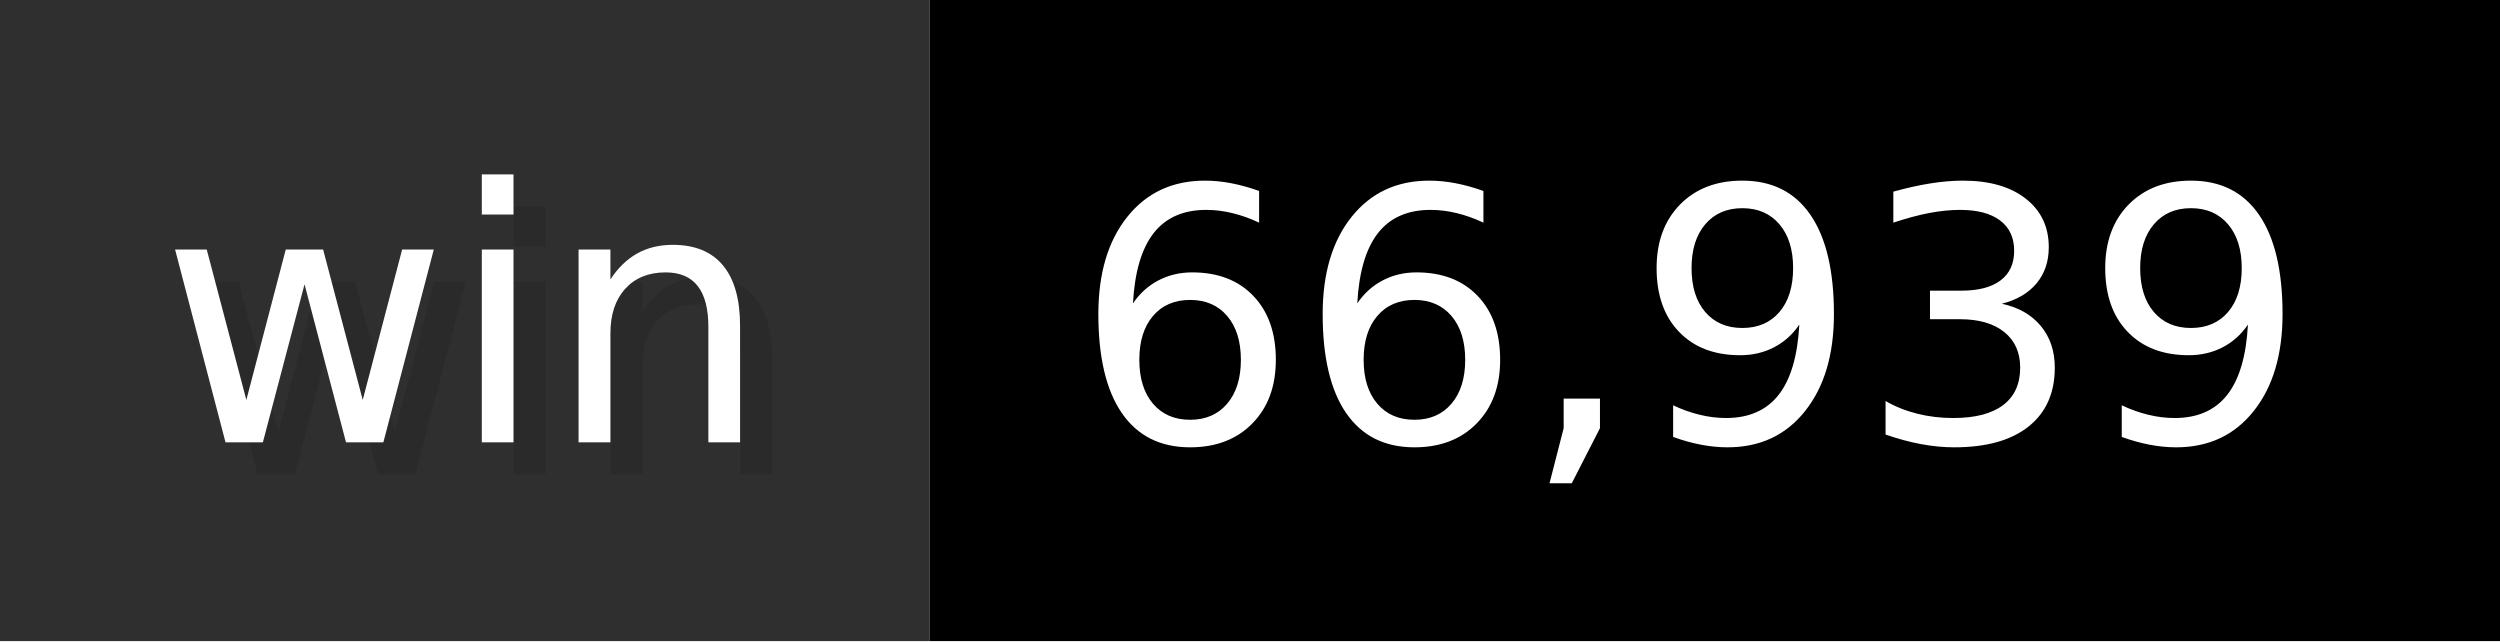
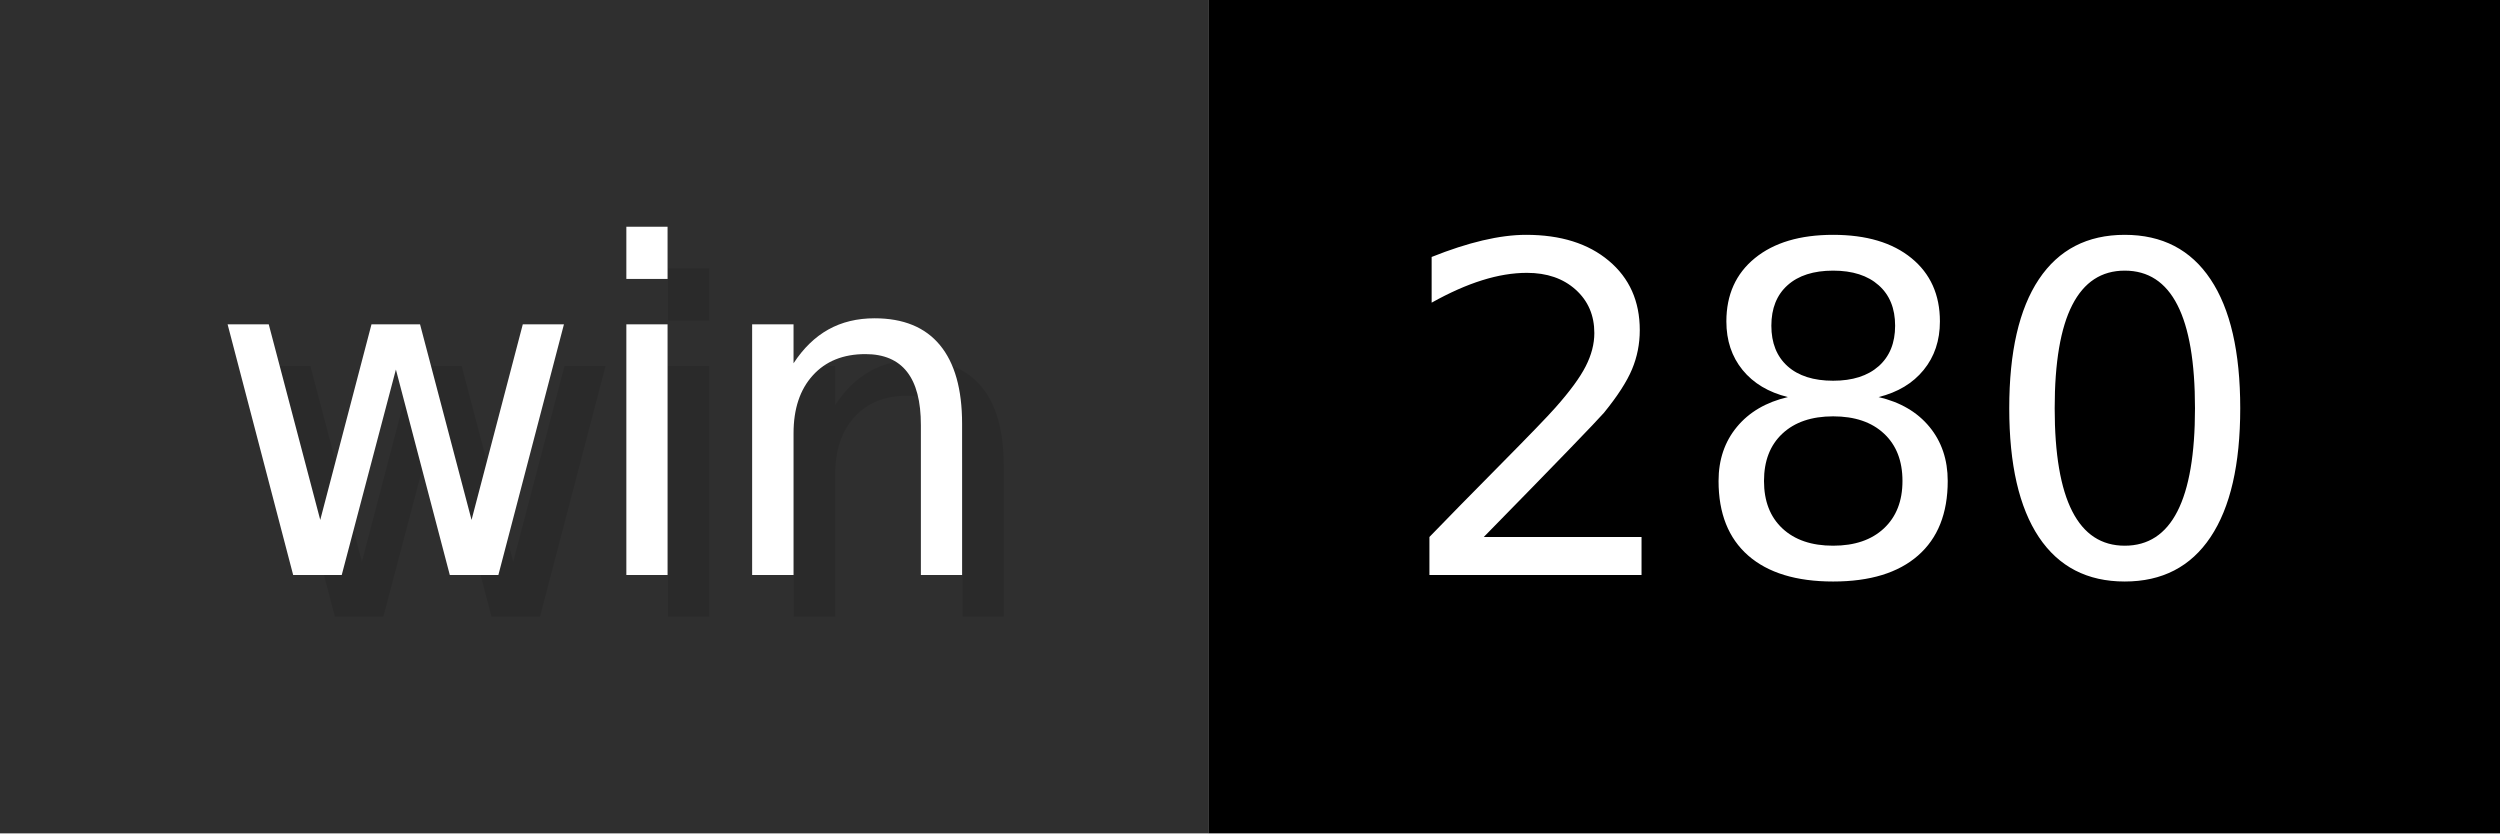
- <svg xmlns="http://www.w3.org/2000/svg" width="78" height="20" viewBox="0 0 780 200" role="img" aria-label="win: 66,939">
+ <svg xmlns="http://www.w3.org/2000/svg" width="60" height="20" viewBox="0 0 600 200" role="img" aria-label="win: 280">
  <g>
    <rect fill="#2F2F2F" width="290" height="200" />
-     <rect fill="#" x="290" width="490" height="200" />
+     <rect fill="#" x="290" width="310" height="200" />
  </g>
  <g aria-hidden="true" fill="#fff" text-anchor="start" font-family="Verdana,DejaVu Sans,sans-serif" font-size="110">
    <text x="60" y="148" textLength="190" fill="#000" opacity="0.1">win</text>
    <text x="50" y="138" textLength="190">win</text>
-     <text x="345" y="148" textLength="390" fill="#000" opacity="0.1">66,939</text>
-     <text x="335" y="138" textLength="390">66,939</text>
+     <text x="345" y="148" textLength="210" fill="#000" opacity="0.1">280</text>
+     <text x="335" y="138" textLength="210">280</text>
  </g>
</svg>
